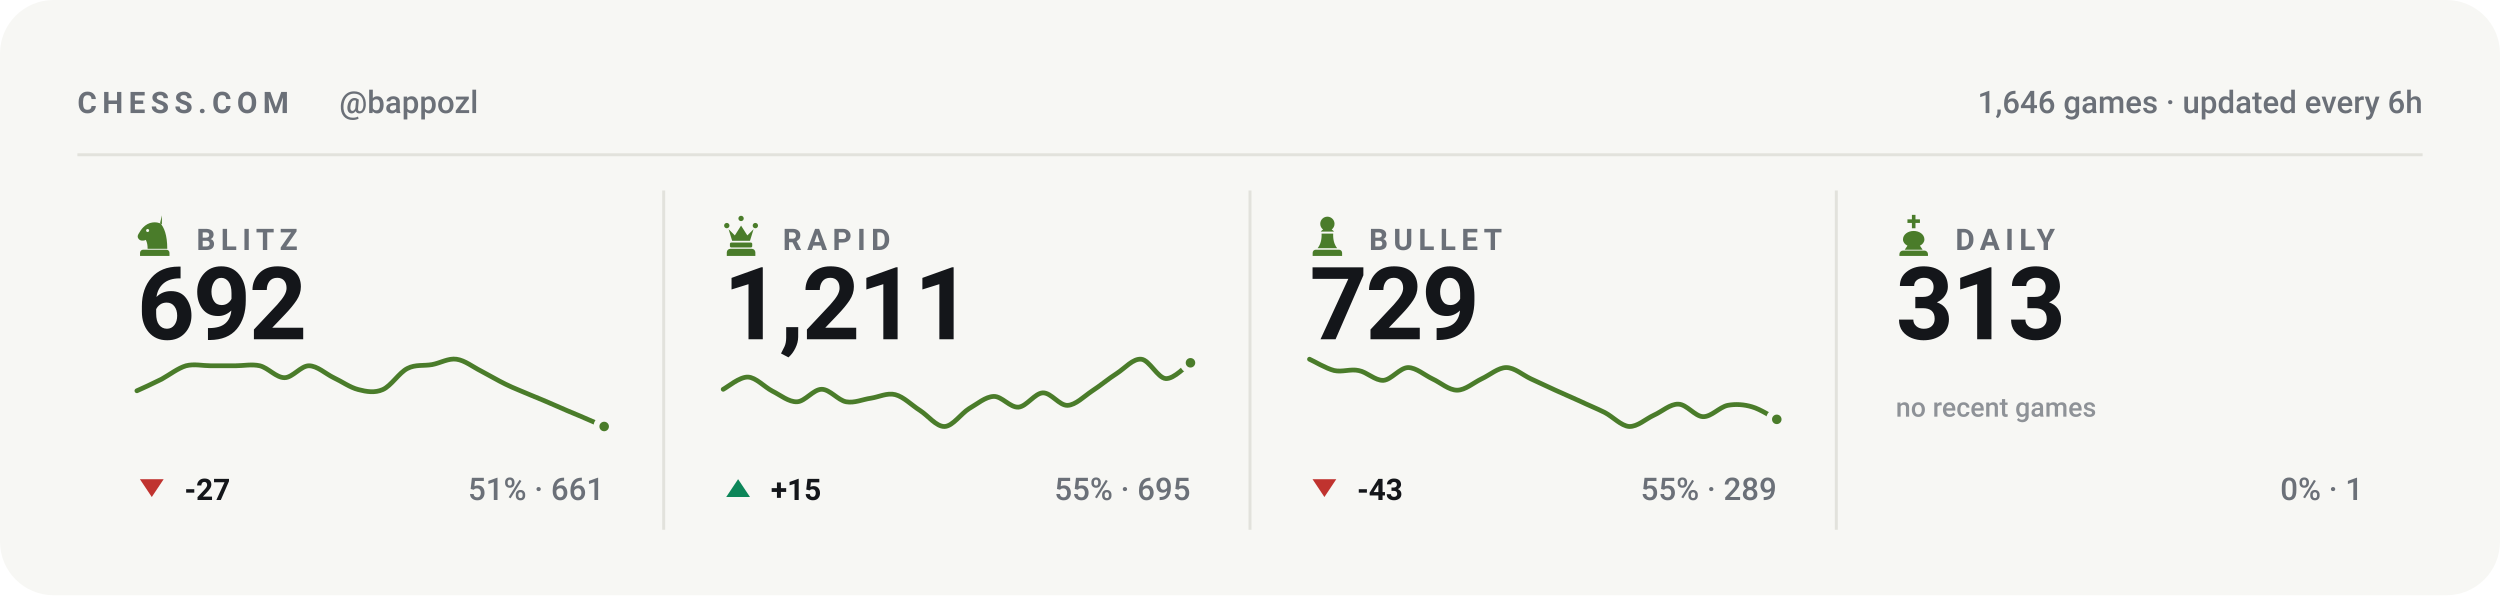
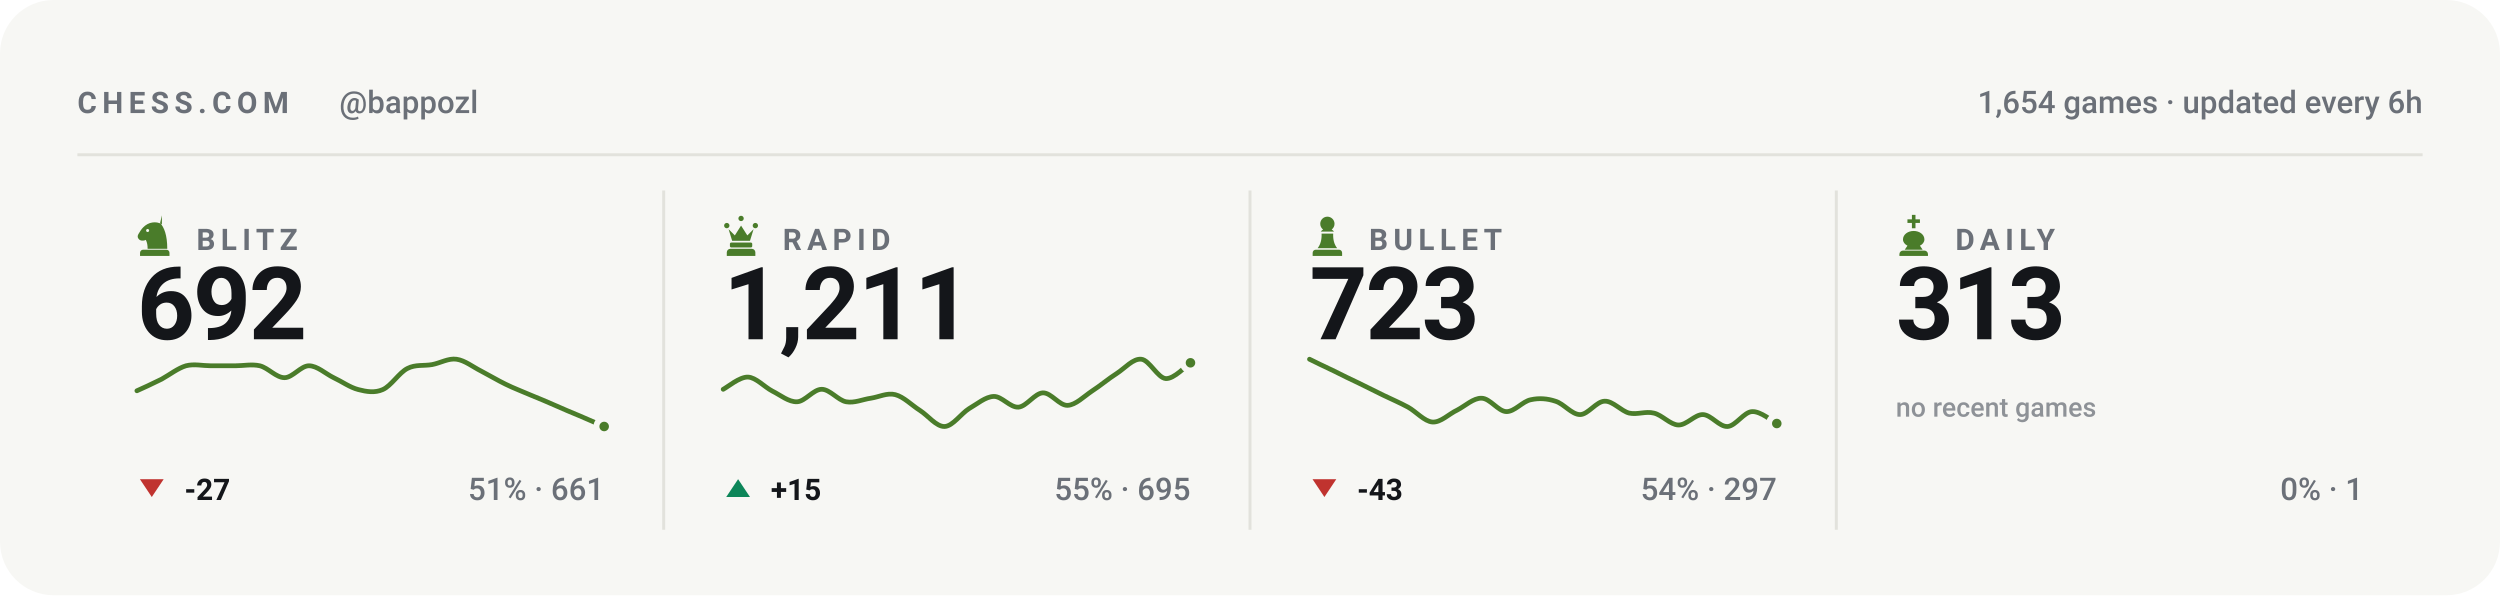
<svg xmlns="http://www.w3.org/2000/svg" viewBox="0 0 840 200" width="840" height="200" role="img" aria-label="Chess.com stats for bappozl across blitz, rapid, bullet and daily">
  <style>svg{font-family:-apple-system,BlinkMacSystemFont,'Segoe UI',Roboto,'Helvetica Neue',Arial,sans-serif}text{fill:#14161a;white-space:pre}.bg{fill:#f7f7f4}.acc{fill:#4a7c2a}.win{fill:#0d8659}.draw{fill:#7c7f85}.loss{fill:#c0332f}.lbl{font-size:10px;font-weight:600;letter-spacing:.18em;fill:#6b7078}.cap{font-size:10.5px;font-weight:500;fill:#6b7078}.num{font-family:-apple-system,BlinkMacSystemFont,'Segoe UI',Roboto,'Helvetica Neue',Arial,sans-serif;font-weight:700;letter-spacing:-.02em}.tick{font-size:9px;font-weight:500;fill:#6b7078;opacity:.75}.dl{font-size:10px;font-weight:600}.rule{stroke:#e2e2dc;stroke-width:1;fill:none}.grid{stroke:#e2e2dc;stroke-width:1;fill:none;opacity:.7}.ln{fill:none;stroke:#4a7c2a;stroke-width:2;stroke-linecap:round;stroke-linejoin:round}.ring{stroke:#f7f7f4;stroke-width:2}.hollow{fill:none;stroke-width:1.5}.sq{fill:#14161a;opacity:.035}</style>
  <rect class="bg" width="840" height="200" rx="18" />
  <text class="lbl" x="26" y="38">CHESS.COM</text>
  <text class="cap" x="114" y="38">@bappozl</text>
-   <text class="cap" x="814" y="38" text-anchor="end">1,646 games · updated every 6h</text>
+   <text class="cap" x="814" y="38" text-anchor="end">1,654 games · updated every 6h</text>
  <line class="rule" x1="26" y1="52" x2="814" y2="52" />
  <g class="acc" transform="translate(44.5,71.6) scale(0.15)">
    <path fill-rule="evenodd" d="M66 5l-4 17c9 10 16 27 16 58H34c0-8-1-14-4-20-6 3-13 2-16-2-3-3-3-8 0-12 3-5 6-10 10-14 6-6 13-10 21-11 7-1 14 0 21 4zM37.4 39a3.4 3.4 0 1 0-6.8 0 3.4 3.4 0 1 0 6.8 0zM24 82h52c3.9 0 7 3.1 7 7v7H17v-7c0-3.9 3.1-7 7-7z" />
  </g>
  <text class="lbl" x="66" y="84">BLITZ</text>
  <text class="num" x="46" y="114" style="font-size:34px">692</text>
  <path class="ln" style="stroke-width:1.6" d="M46.0 131.3C47.4 130.7 51.5 128.8 54.3 127.4C57.0 125.9 59.8 123.7 62.5 122.9C65.3 122.2 68.0 122.9 70.8 122.9C73.5 122.9 76.3 122.9 79.1 122.9C81.8 122.9 84.6 122.3 87.3 122.9C90.1 123.6 92.8 126.9 95.6 126.9C98.3 126.9 101.1 122.9 103.8 122.9C106.6 122.9 109.4 125.6 112.1 126.9C114.9 128.2 117.6 130.2 120.4 130.9C123.1 131.6 125.9 132.1 128.6 130.9C131.4 129.7 134.1 125.2 136.9 123.8C139.6 122.4 142.4 123.0 145.2 122.5C147.9 122.0 150.7 120.3 153.4 120.7C156.2 121.1 158.9 123.3 161.7 124.7C164.4 126.1 167.2 127.8 169.9 129.1C172.7 130.5 175.5 131.5 178.2 132.7C181.0 133.8 183.7 135.0 186.5 136.2C189.2 137.4 192.0 138.6 194.7 139.7C197.5 140.9 201.6 142.7 203.0 143.3" />
  <circle class="acc ring" cx="203.0" cy="143.3" r="2.6" />
  <path fill="#c0332f" d="M51 167L55 161H47Z" />
  <text class="dl" x="62" y="168" fill="#c0332f">-27</text>
  <text class="cap" x="203" y="168" text-anchor="end">51% · 661</text>
  <line class="rule" x1="223.0" y1="64" x2="223.0" y2="178" />
  <g class="acc" transform="translate(241.5,71.6) scale(0.15)">
    <path d="M18 22a6 6 0 1 1 0 12 6 6 0 0 1 0-12zm64 0a6 6 0 1 1 0 12 6 6 0 0 1 0-12zM50 6a6 6 0 1 1 0 12 6 6 0 0 1 0-12zM22 36l8 26h40l8-26-14 14-14-22-14 22zM28 66h44c1.6 0 3 1.3 3 3v5c0 1.6-1.4 3-3 3H28c-1.6 0-3-1.4-3-3v-5c0-1.7 1.4-3 3-3zM26 80h48c4.4 0 8 3.6 8 8v8H18v-8c0-4.4 3.6-8 8-8z" />
  </g>
  <text class="lbl" x="263" y="84">RAPID</text>
  <text class="num" x="243" y="114" style="font-size:34px">1,211</text>
  <path class="ln" style="stroke-width:1.6" d="M243.0 130.8C244.4 130.1 248.5 126.6 251.3 126.7C254.0 126.8 256.8 130.0 259.5 131.4C262.3 132.8 265.0 135.1 267.8 135.0C270.5 134.9 273.3 130.8 276.1 130.8C278.8 130.8 281.6 134.5 284.3 135.0C287.1 135.5 289.8 134.2 292.6 133.8C295.3 133.4 298.1 131.9 300.8 132.6C303.6 133.3 306.4 136.2 309.1 137.9C311.9 139.7 314.6 143.4 317.4 143.3C320.1 143.2 322.9 139.0 325.6 137.3C328.4 135.7 331.1 133.3 333.9 133.2C336.6 133.1 339.4 137.0 342.2 136.8C344.9 136.6 347.7 132.1 350.4 132.0C353.2 131.9 355.9 136.3 358.7 136.2C361.4 136.1 364.2 133.2 366.9 131.4C369.7 129.6 372.5 127.2 375.2 125.5C378.0 123.7 380.7 120.4 383.5 120.7C386.2 121.0 389.0 127.0 391.7 127.2C394.5 127.4 398.6 122.8 400.0 121.9" />
  <circle class="acc ring" cx="400.0" cy="121.9" r="2.6" />
  <path fill="#0d8659" d="M248 161L252 167H244Z" />
  <text class="dl" x="259" y="168" fill="#0d8659">+15</text>
  <text class="cap" x="400" y="168" text-anchor="end">55% · 695</text>
  <line class="rule" x1="420.0" y1="64" x2="420.0" y2="178" />
  <g class="acc" transform="translate(438.5,71.6) scale(0.15)">
    <path d="M50 8c-8.8 0-16 7.2-16 16 0 5.2 2.5 9.9 6.4 12.8-2.1 1.2-3.9 2.8-5.3 4.7h29.8c-1.4-1.9-3.2-3.5-5.3-4.7C63.5 33.9 66 29.2 66 24c0-8.8-7.2-16-16-16zM37 46c.6 13.6-2.4 24.5-9 32.7h44c-6.6-8.2-9.6-19.1-9-32.7H37zM24 82h52c3.9 0 7 3.1 7 7v7H17v-7c0-3.9 3.1-7 7-7z" />
  </g>
  <text class="lbl" x="460" y="84">BULLET</text>
-   <text class="num" x="440" y="114" style="font-size:34px">729</text>
-   <path class="ln" style="stroke-width:1.6" d="M440.0 120.7C441.4 121.3 445.5 123.8 448.3 124.5C451.0 125.1 453.8 123.9 456.5 124.5C459.3 125.0 462.0 127.9 464.8 127.8C467.5 127.6 470.3 123.6 473.1 123.5C475.8 123.5 478.6 126.0 481.3 127.3C484.1 128.6 486.8 131.1 489.6 131.1C492.3 131.1 495.1 128.6 497.8 127.3C500.6 126.0 503.4 123.5 506.1 123.5C508.9 123.5 511.6 126.0 514.4 127.3C517.1 128.6 519.9 129.8 522.6 131.1C525.4 132.3 528.1 133.6 530.9 134.8C533.6 136.1 536.4 137.2 539.2 138.6C541.9 140.0 544.7 143.1 547.4 143.3C550.2 143.4 552.9 140.8 555.7 139.5C558.4 138.3 561.2 135.7 563.9 135.8C566.7 135.8 569.5 139.9 572.2 140.0C575.0 140.1 577.7 136.8 580.5 136.2C583.2 135.7 586.0 135.9 588.7 136.7C591.5 137.5 595.6 140.2 597.0 140.9" />
-   <circle class="acc ring" cx="597.0" cy="140.9" r="2.6" />
+   <text class="num" x="440" y="114" style="font-size:34px">723</text>
+   <path class="ln" style="stroke-width:1.6" d="M440.0 120.7C441.4 121.4 445.5 123.4 448.3 124.7C451.0 126.1 453.8 127.4 456.5 128.7C459.3 130.1 462.0 131.4 464.8 132.8C467.5 134.1 470.3 135.3 473.1 136.8C475.8 138.3 478.6 141.6 481.3 141.8C484.1 142.0 486.8 139.1 489.6 137.8C492.3 136.4 495.1 133.7 497.8 133.8C500.6 133.8 503.4 138.2 506.1 138.3C508.9 138.4 511.6 134.8 514.4 134.3C517.1 133.7 519.9 133.9 522.6 134.8C525.4 135.6 528.1 139.3 530.9 139.3C533.6 139.3 536.4 134.8 539.2 134.8C541.9 134.7 544.7 138.1 547.4 138.8C550.2 139.4 552.9 138.1 555.7 138.8C558.4 139.4 561.2 142.7 563.9 142.8C566.7 142.9 569.5 139.2 572.2 139.3C575.0 139.4 577.7 143.5 580.5 143.3C583.2 143.1 586.0 138.4 588.7 138.3C591.5 138.1 595.6 141.6 597.0 142.3" />
+   <circle class="acc ring" cx="597.0" cy="142.3" r="2.6" />
  <path fill="#c0332f" d="M445 167L449 161H441Z" />
  <text class="dl" x="456" y="168" fill="#c0332f">-43</text>
-   <text class="cap" x="597" y="168" text-anchor="end">55% · 289</text>
+   <text class="cap" x="597" y="168" text-anchor="end">54% · 297</text>
  <line class="rule" x1="617.0" y1="64" x2="617.0" y2="178" />
  <g class="acc" transform="translate(635.5,71.6) scale(0.15)">
    <path d="M46 4h8v10h10v8H54v12h-8V22H36v-8h10V4zM50 40c-13 0-24 8-24 19 0 6 4 11 10 14l-6 9h40l-6-9c6-3 10-8 10-14 0-11-11-19-24-19zM26 84h48c4.4 0 8 3.6 8 8v4H18v-4c0-4.4 3.6-8 8-8z" />
  </g>
  <text class="lbl" x="657" y="84">DAILY</text>
  <text class="num" x="637" y="114" style="font-size:34px">313</text>
  <text class="tick" x="637" y="140">no recent games</text>
  <text class="cap" x="794" y="168" text-anchor="end">0% · 1</text>
</svg>
